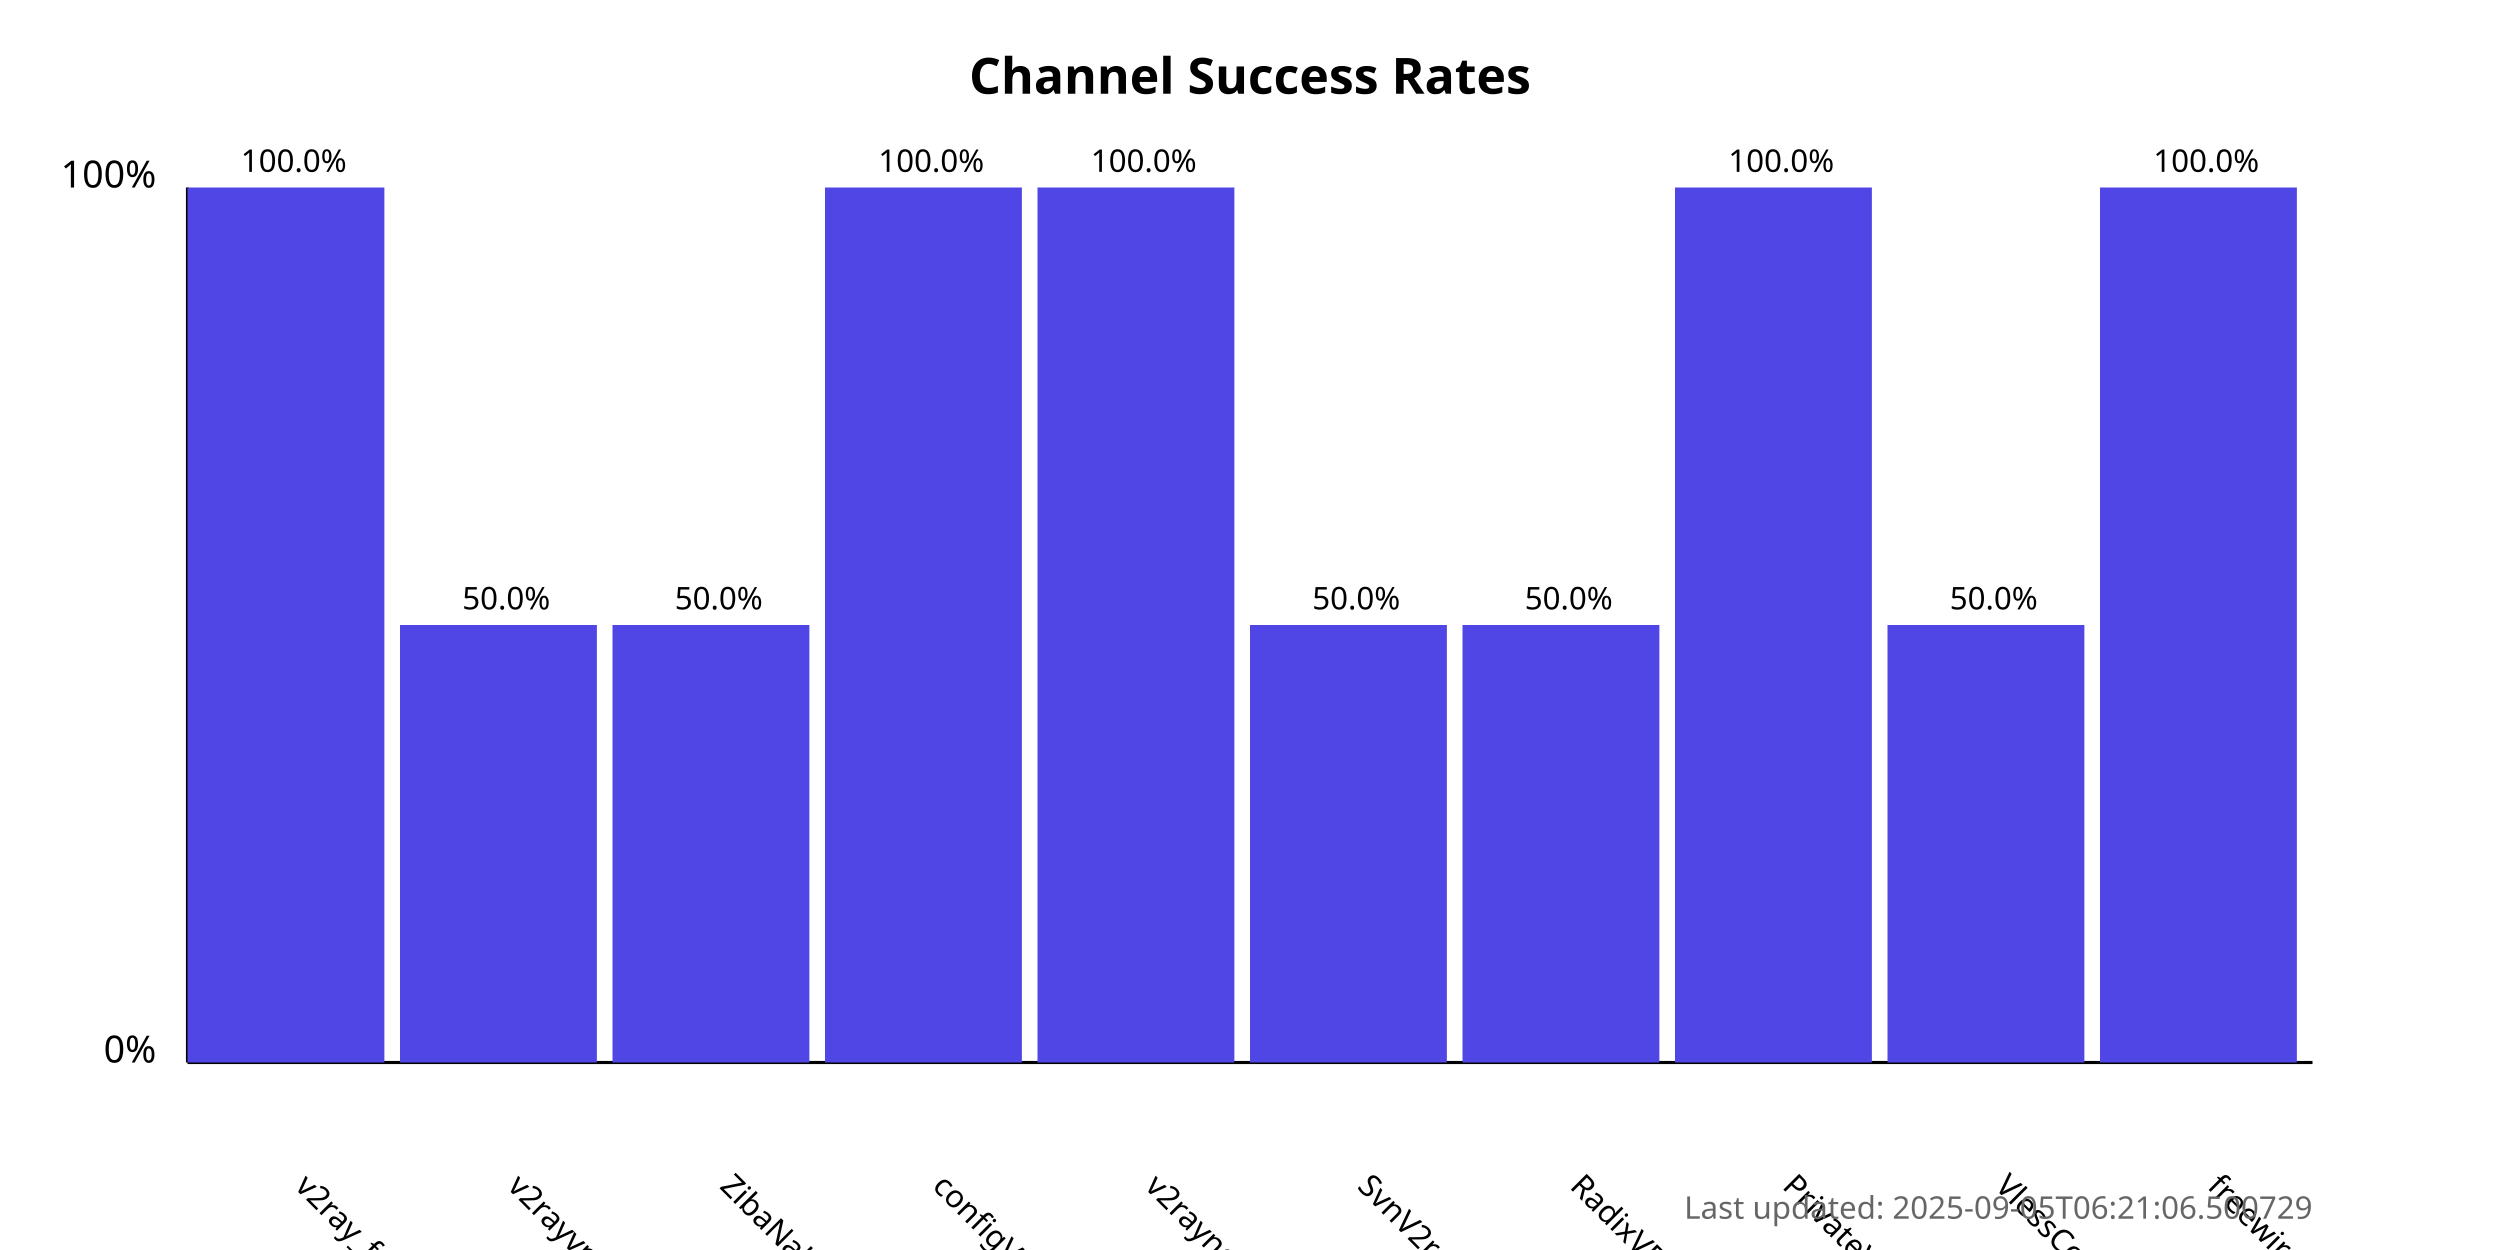
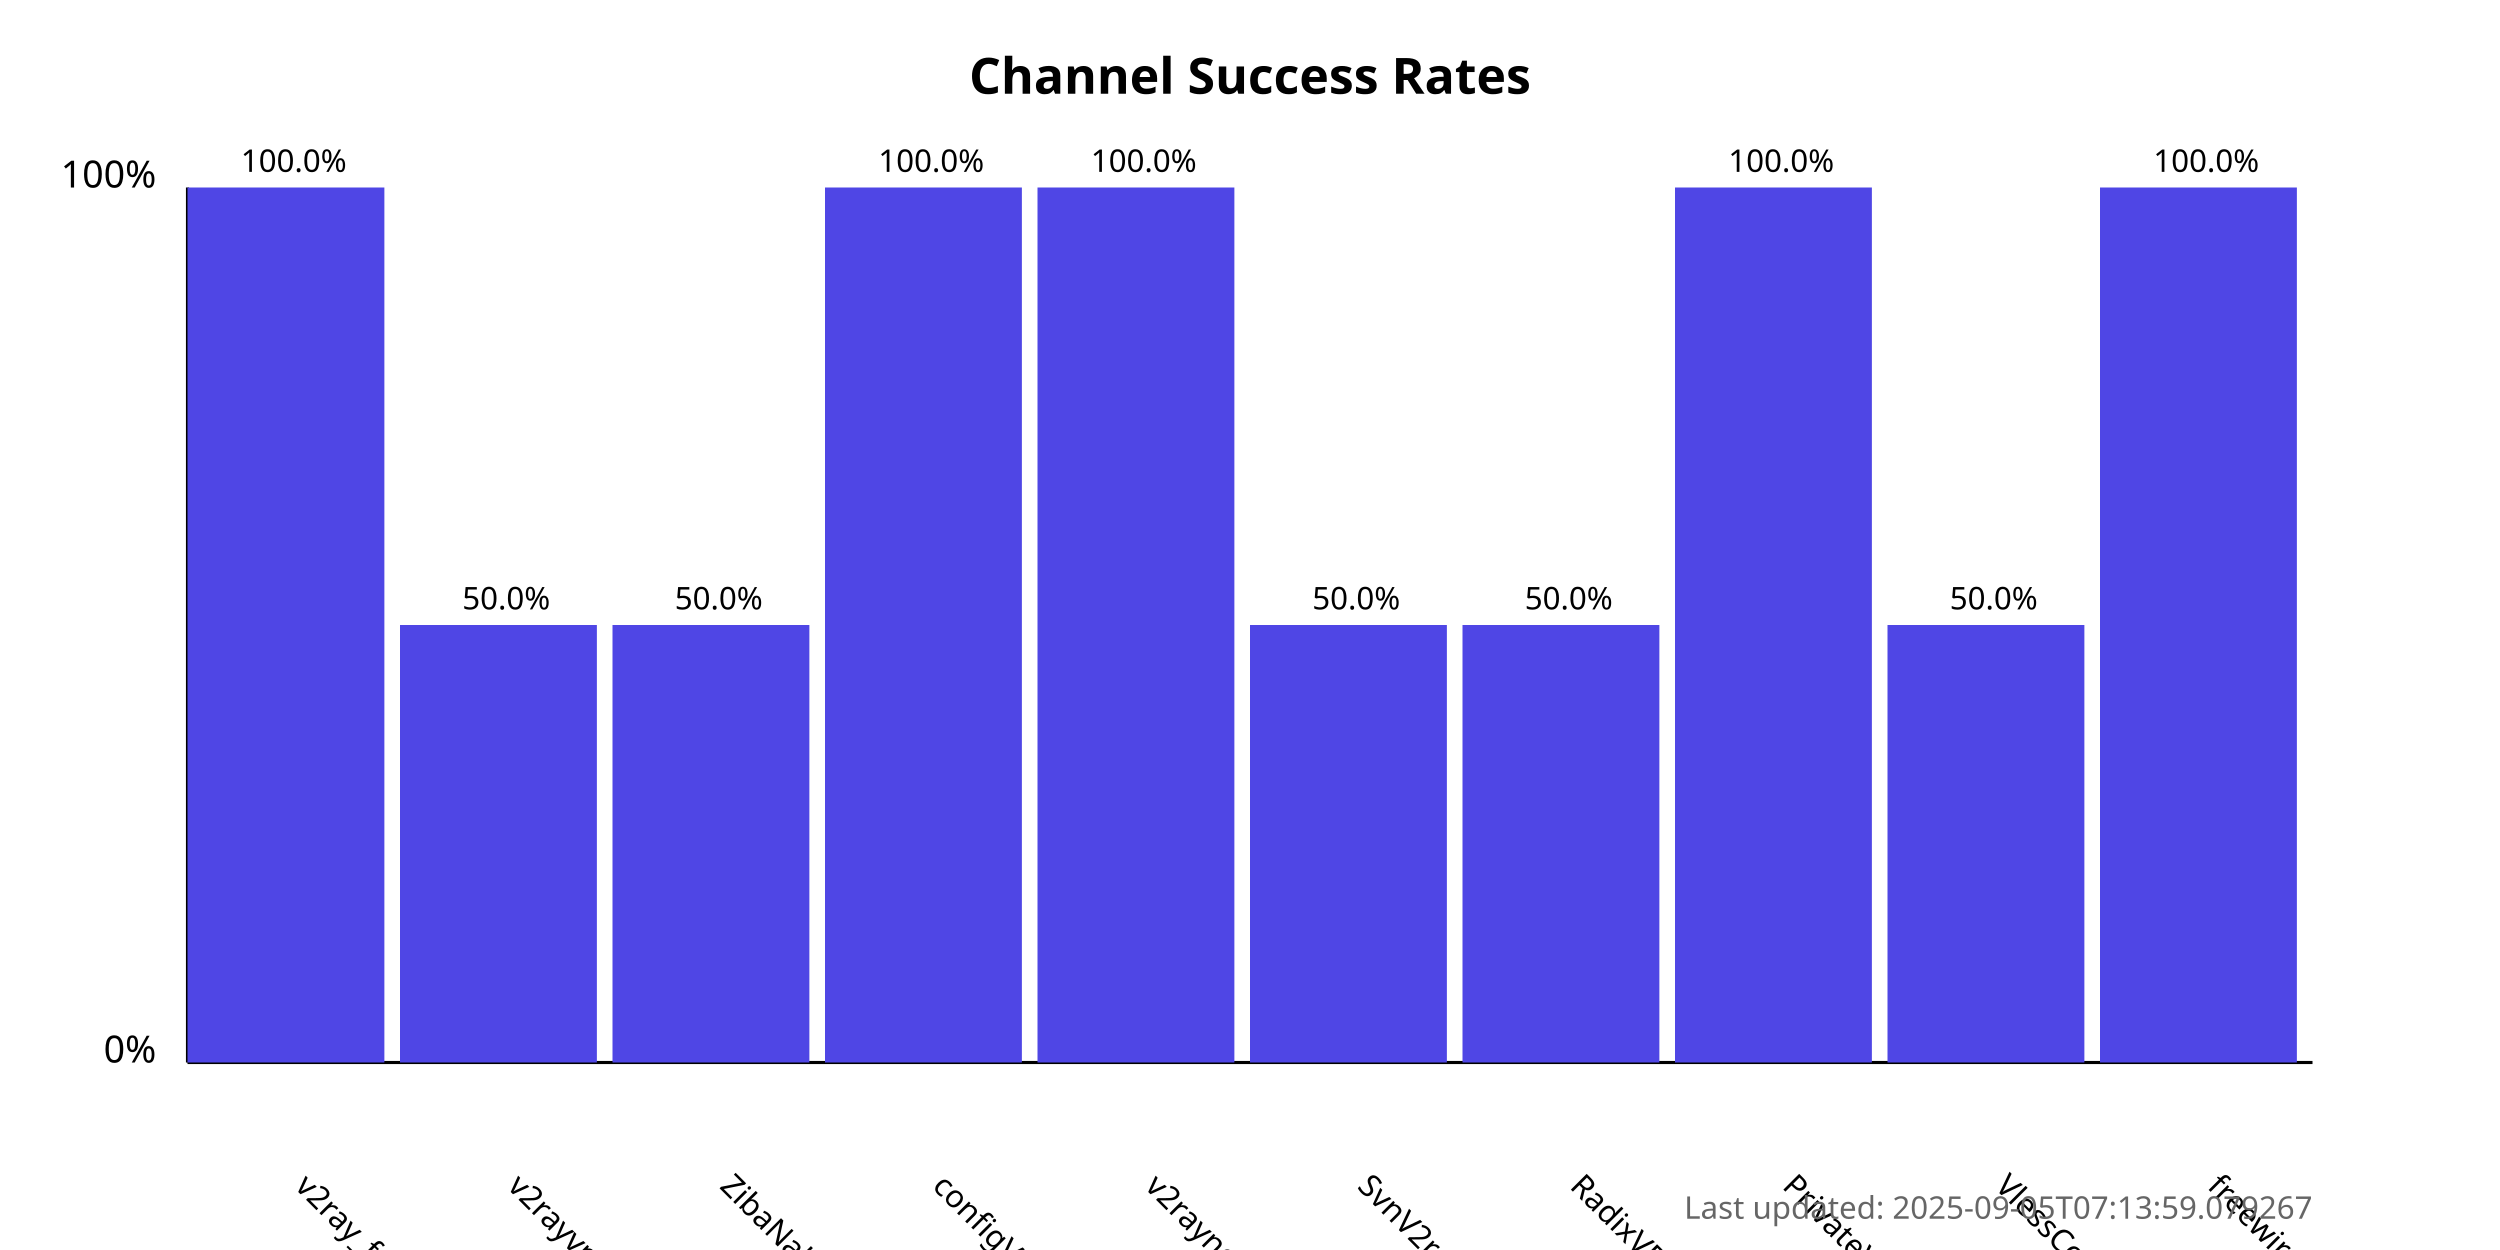
<svg xmlns="http://www.w3.org/2000/svg" width="800" height="400">
  <style>
            .chart-title { font: bold 16px sans-serif; }
            .axis-label { font: 12px sans-serif; }
            .tick-label { font: 10px sans-serif; }
            .bar { fill: #4f46e5; }
            .bar:hover { fill: #6366f1; }
            .timestamp { font: 10px sans-serif; fill: #666; }
        </style>
  <text x="400.0" y="30" text-anchor="middle" class="chart-title">
            Channel Success Rates
        </text>
  <line x1="60" y1="340" x2="60" y2="60" stroke="black" stroke-width="1" />
  <line x1="60" y1="340" x2="740" y2="340" stroke="black" stroke-width="1" />
  <text x="50" y="340" text-anchor="end" class="axis-label">0%</text>
  <text x="50" y="60" text-anchor="end" class="axis-label">100%</text>
  <g>
    <rect x="60" y="60.0" width="63.0" height="280.0" class="bar" />
    <text x="94.0" y="380" transform="rotate(45, 94.0, 380)" text-anchor="start" class="tick-label">
                v2ray_free_conf
            </text>
    <text x="94.0" y="55.0" text-anchor="middle" class="tick-label">
                100.0%
            </text>
  </g>
  <g>
    <rect x="128.0" y="200.0" width="63.0" height="140.0" class="bar" />
    <text x="162.0" y="380" transform="rotate(45, 162.0, 380)" text-anchor="start" class="tick-label">
                v2rayvpno
            </text>
    <text x="162.0" y="195.0" text-anchor="middle" class="tick-label">
                50.0%
            </text>
  </g>
  <g>
    <rect x="196.0" y="200.0" width="63.0" height="140.0" class="bar" />
    <text x="230.0" y="380" transform="rotate(45, 230.0, 380)" text-anchor="start" class="tick-label">
                ZibaNabz
            </text>
    <text x="230.0" y="195.0" text-anchor="middle" class="tick-label">
                50.0%
            </text>
  </g>
  <g>
    <rect x="264.0" y="60.0" width="63.0" height="280.0" class="bar" />
    <text x="298.0" y="380" transform="rotate(45, 298.0, 380)" text-anchor="start" class="tick-label">
                configV2rayForFree
            </text>
    <text x="298.0" y="55.0" text-anchor="middle" class="tick-label">
                100.0%
            </text>
  </g>
  <g>
    <rect x="332.0" y="60.0" width="63.0" height="280.0" class="bar" />
    <text x="366.0" y="380" transform="rotate(45, 366.0, 380)" text-anchor="start" class="tick-label">
                v2rayngvpn
            </text>
    <text x="366.0" y="55.0" text-anchor="middle" class="tick-label">
                100.0%
            </text>
  </g>
  <g>
    <rect x="400.0" y="200.0" width="63.0" height="140.0" class="bar" />
    <text x="434.0" y="380" transform="rotate(45, 434.0, 380)" text-anchor="start" class="tick-label">
                SvnV2ray
            </text>
    <text x="434.0" y="195.0" text-anchor="middle" class="tick-label">
                50.0%
            </text>
  </g>
  <g>
    <rect x="468.0" y="200.0" width="63.0" height="140.0" class="bar" />
    <text x="502.0" y="380" transform="rotate(45, 502.0, 380)" text-anchor="start" class="tick-label">
                RadixVPN
            </text>
    <text x="502.0" y="195.0" text-anchor="middle" class="tick-label">
                50.0%
            </text>
  </g>
  <g>
    <rect x="536.0" y="60.0" width="63.0" height="280.0" class="bar" />
    <text x="570.0" y="380" transform="rotate(45, 570.0, 380)" text-anchor="start" class="tick-label">
                PrivateVPNs
            </text>
    <text x="570.0" y="55.0" text-anchor="middle" class="tick-label">
                100.0%
            </text>
  </g>
  <g>
    <rect x="604.0" y="200.0" width="63.0" height="140.0" class="bar" />
    <text x="638.0" y="380" transform="rotate(45, 638.0, 380)" text-anchor="start" class="tick-label">
                VlessConfig
            </text>
    <text x="638.0" y="195.0" text-anchor="middle" class="tick-label">
                50.0%
            </text>
  </g>
  <g>
    <rect x="672.0" y="60.0" width="63.0" height="280.0" class="bar" />
    <text x="706.0" y="380" transform="rotate(45, 706.0, 380)" text-anchor="start" class="tick-label">
                freewireguard
            </text>
    <text x="706.0" y="55.0" text-anchor="middle" class="tick-label">
                100.0%
            </text>
  </g>
  <text x="740" y="390" text-anchor="end" class="timestamp">
-             Last updated: 2025-09-05T06:21:06.500729
+             Last updated: 2025-09-05T07:13:59.079267
        </text>
</svg>
